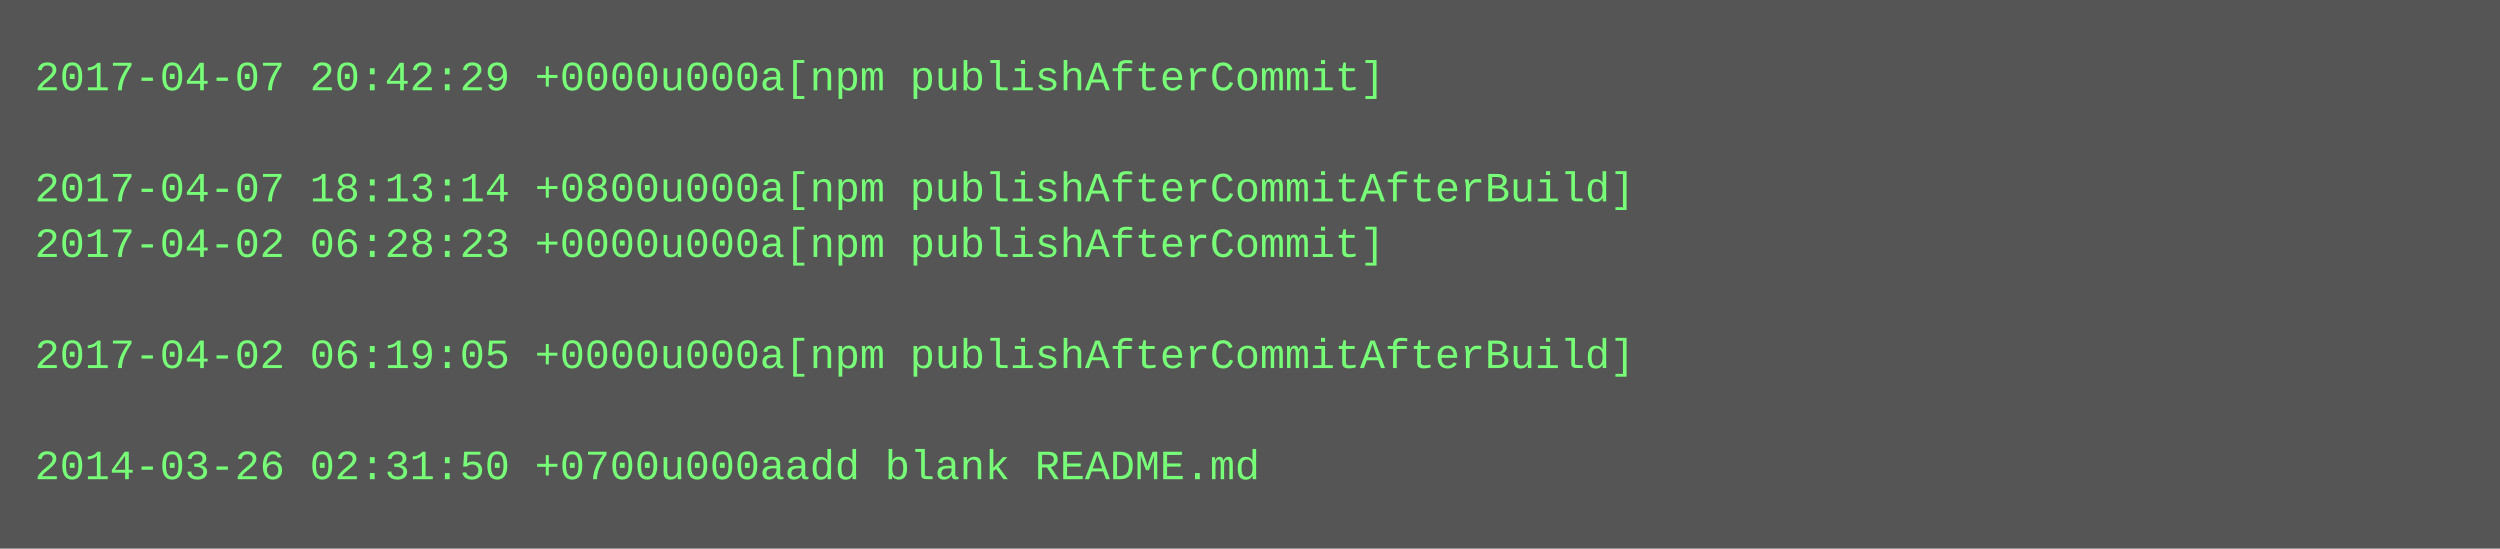
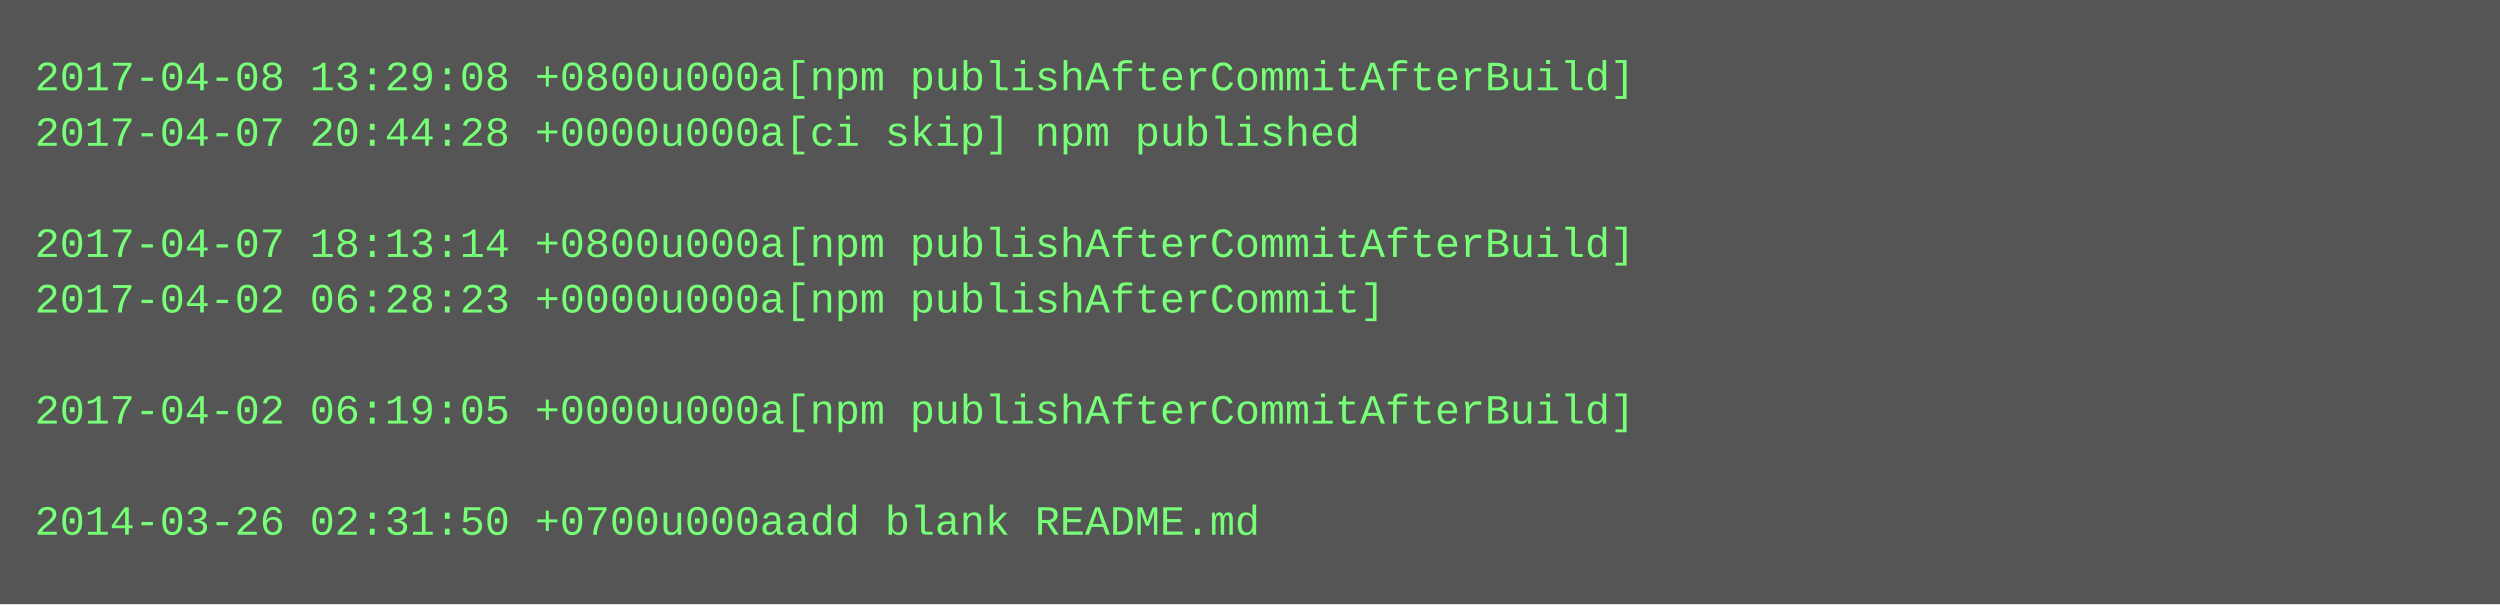
- <svg xmlns="http://www.w3.org/2000/svg" height="158" width="720">
-   <rect height="158" fill="#555" width="720" />
+ <svg xmlns="http://www.w3.org/2000/svg" height="174" width="720">
+   <rect height="174" fill="#555" width="720" />
  <text fill="#7f7" font-family="Courier New" font-size="12" xml:space="preserve">
-     <tspan x="10" y="26">2017-04-07 20:42:29 +0000u000a[npm publishAfterCommit]</tspan>
-     <tspan x="10" y="42" />
-     <tspan x="10" y="58">2017-04-07 18:13:14 +0800u000a[npm publishAfterCommitAfterBuild]</tspan>
-     <tspan x="10" y="74">2017-04-02 06:28:23 +0000u000a[npm publishAfterCommit]</tspan>
-     <tspan x="10" y="90" />
-     <tspan x="10" y="106">2017-04-02 06:19:05 +0000u000a[npm publishAfterCommitAfterBuild]</tspan>
-     <tspan x="10" y="122" />
-     <tspan x="10" y="138">2014-03-26 02:31:50 +0700u000aadd blank README.md</tspan>
+     <tspan x="10" y="26">2017-04-08 13:29:08 +0800u000a[npm publishAfterCommitAfterBuild]</tspan>
+     <tspan x="10" y="42">2017-04-07 20:44:28 +0000u000a[ci skip] npm published</tspan>
+     <tspan x="10" y="58" />
+     <tspan x="10" y="74">2017-04-07 18:13:14 +0800u000a[npm publishAfterCommitAfterBuild]</tspan>
+     <tspan x="10" y="90">2017-04-02 06:28:23 +0000u000a[npm publishAfterCommit]</tspan>
+     <tspan x="10" y="106" />
+     <tspan x="10" y="122">2017-04-02 06:19:05 +0000u000a[npm publishAfterCommitAfterBuild]</tspan>
+     <tspan x="10" y="138" />
+     <tspan x="10" y="154">2014-03-26 02:31:50 +0700u000aadd blank README.md</tspan>
  </text>
</svg>
